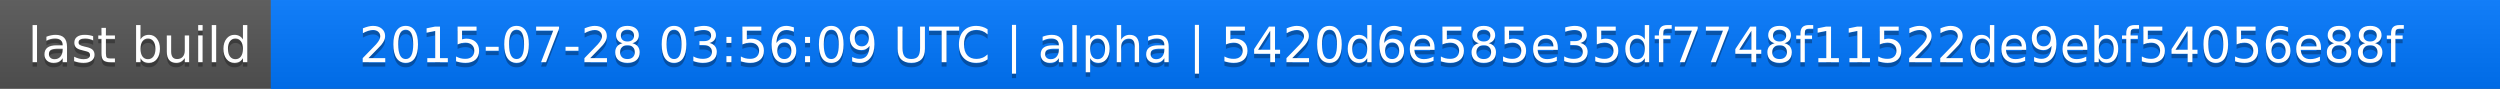
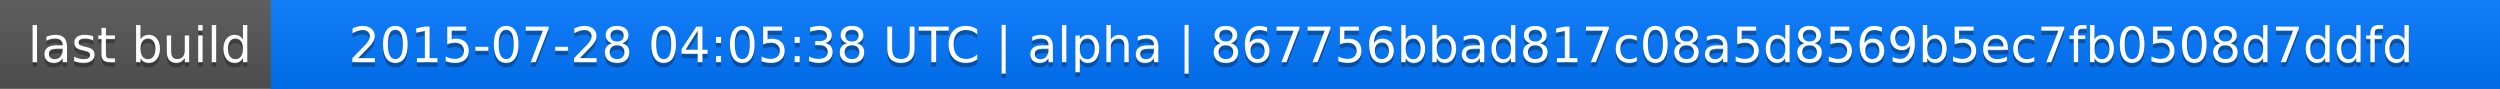
<svg xmlns="http://www.w3.org/2000/svg" width="563" height="20">
  <linearGradient id="a" x2="0" y2="100%">
    <stop offset="0" stop-color="#bbb" stop-opacity=".1" />
    <stop offset="1" stop-opacity=".1" />
  </linearGradient>
  <rect rx="0" width="563" height="20" fill="#555" />
  <rect rx="0" x="61" width="502" height="20" fill="#07f" />
  <path fill="#07f" d="M61 0h4v20h-4z" />
  <rect rx="0" width="563" height="20" fill="url(#a)" />
  <g fill="#fff" text-anchor="middle" font-family="DejaVu Sans,Verdana,Geneva,sans-serif" font-size="11">
    <text x="31.5" y="15" fill="#010101" fill-opacity=".3">last build</text>
    <text x="31.5" y="14">last build</text>
-     <text x="311" y="15" fill="#010101" fill-opacity=".3">2015-07-28 03:56:09 UTC | alpha | 5420d6e585e35df7748f11522de9ebf54056e88f</text>
-     <text x="311" y="14">2015-07-28 03:56:09 UTC | alpha | 5420d6e585e35df7748f11522de9ebf54056e88f</text>
+     <text x="311" y="15" fill="#010101" fill-opacity=".3">2015-07-28 04:05:38 UTC | alpha | 867756bbad817c08a5d8569b5ec7fb0508d7ddfd</text>
+     <text x="311" y="14">2015-07-28 04:05:38 UTC | alpha | 867756bbad817c08a5d8569b5ec7fb0508d7ddfd</text>
  </g>
</svg>
